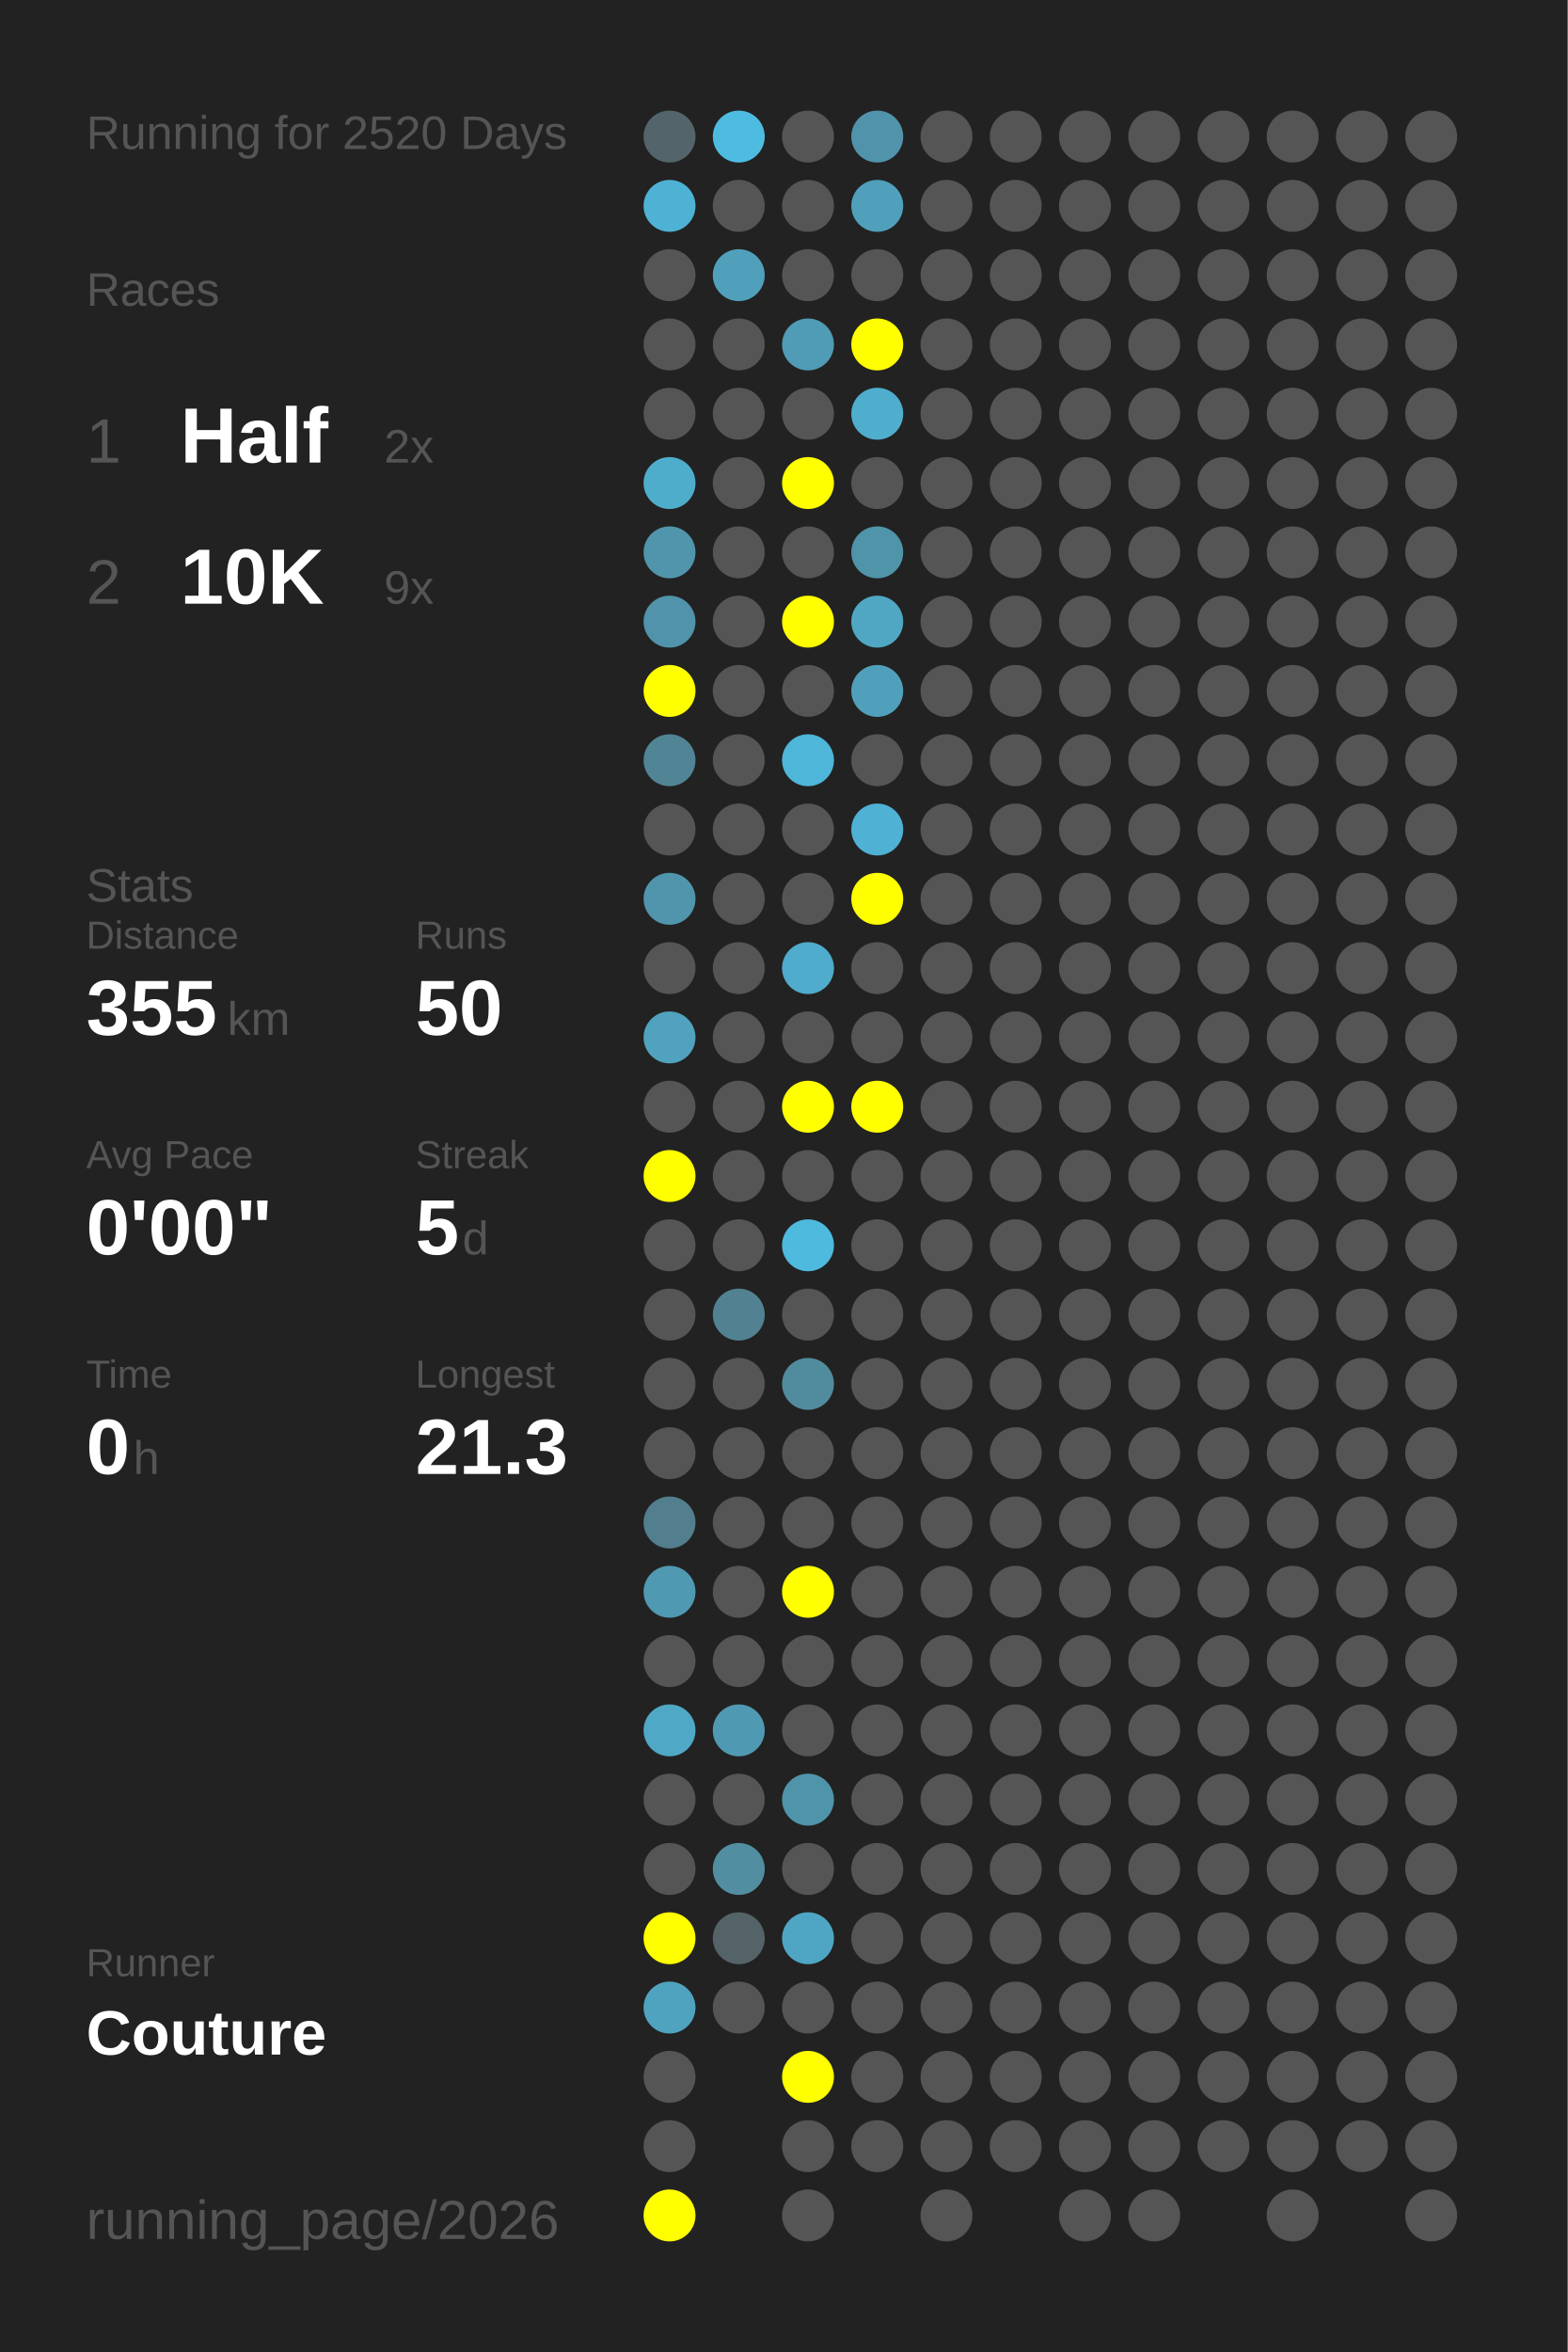
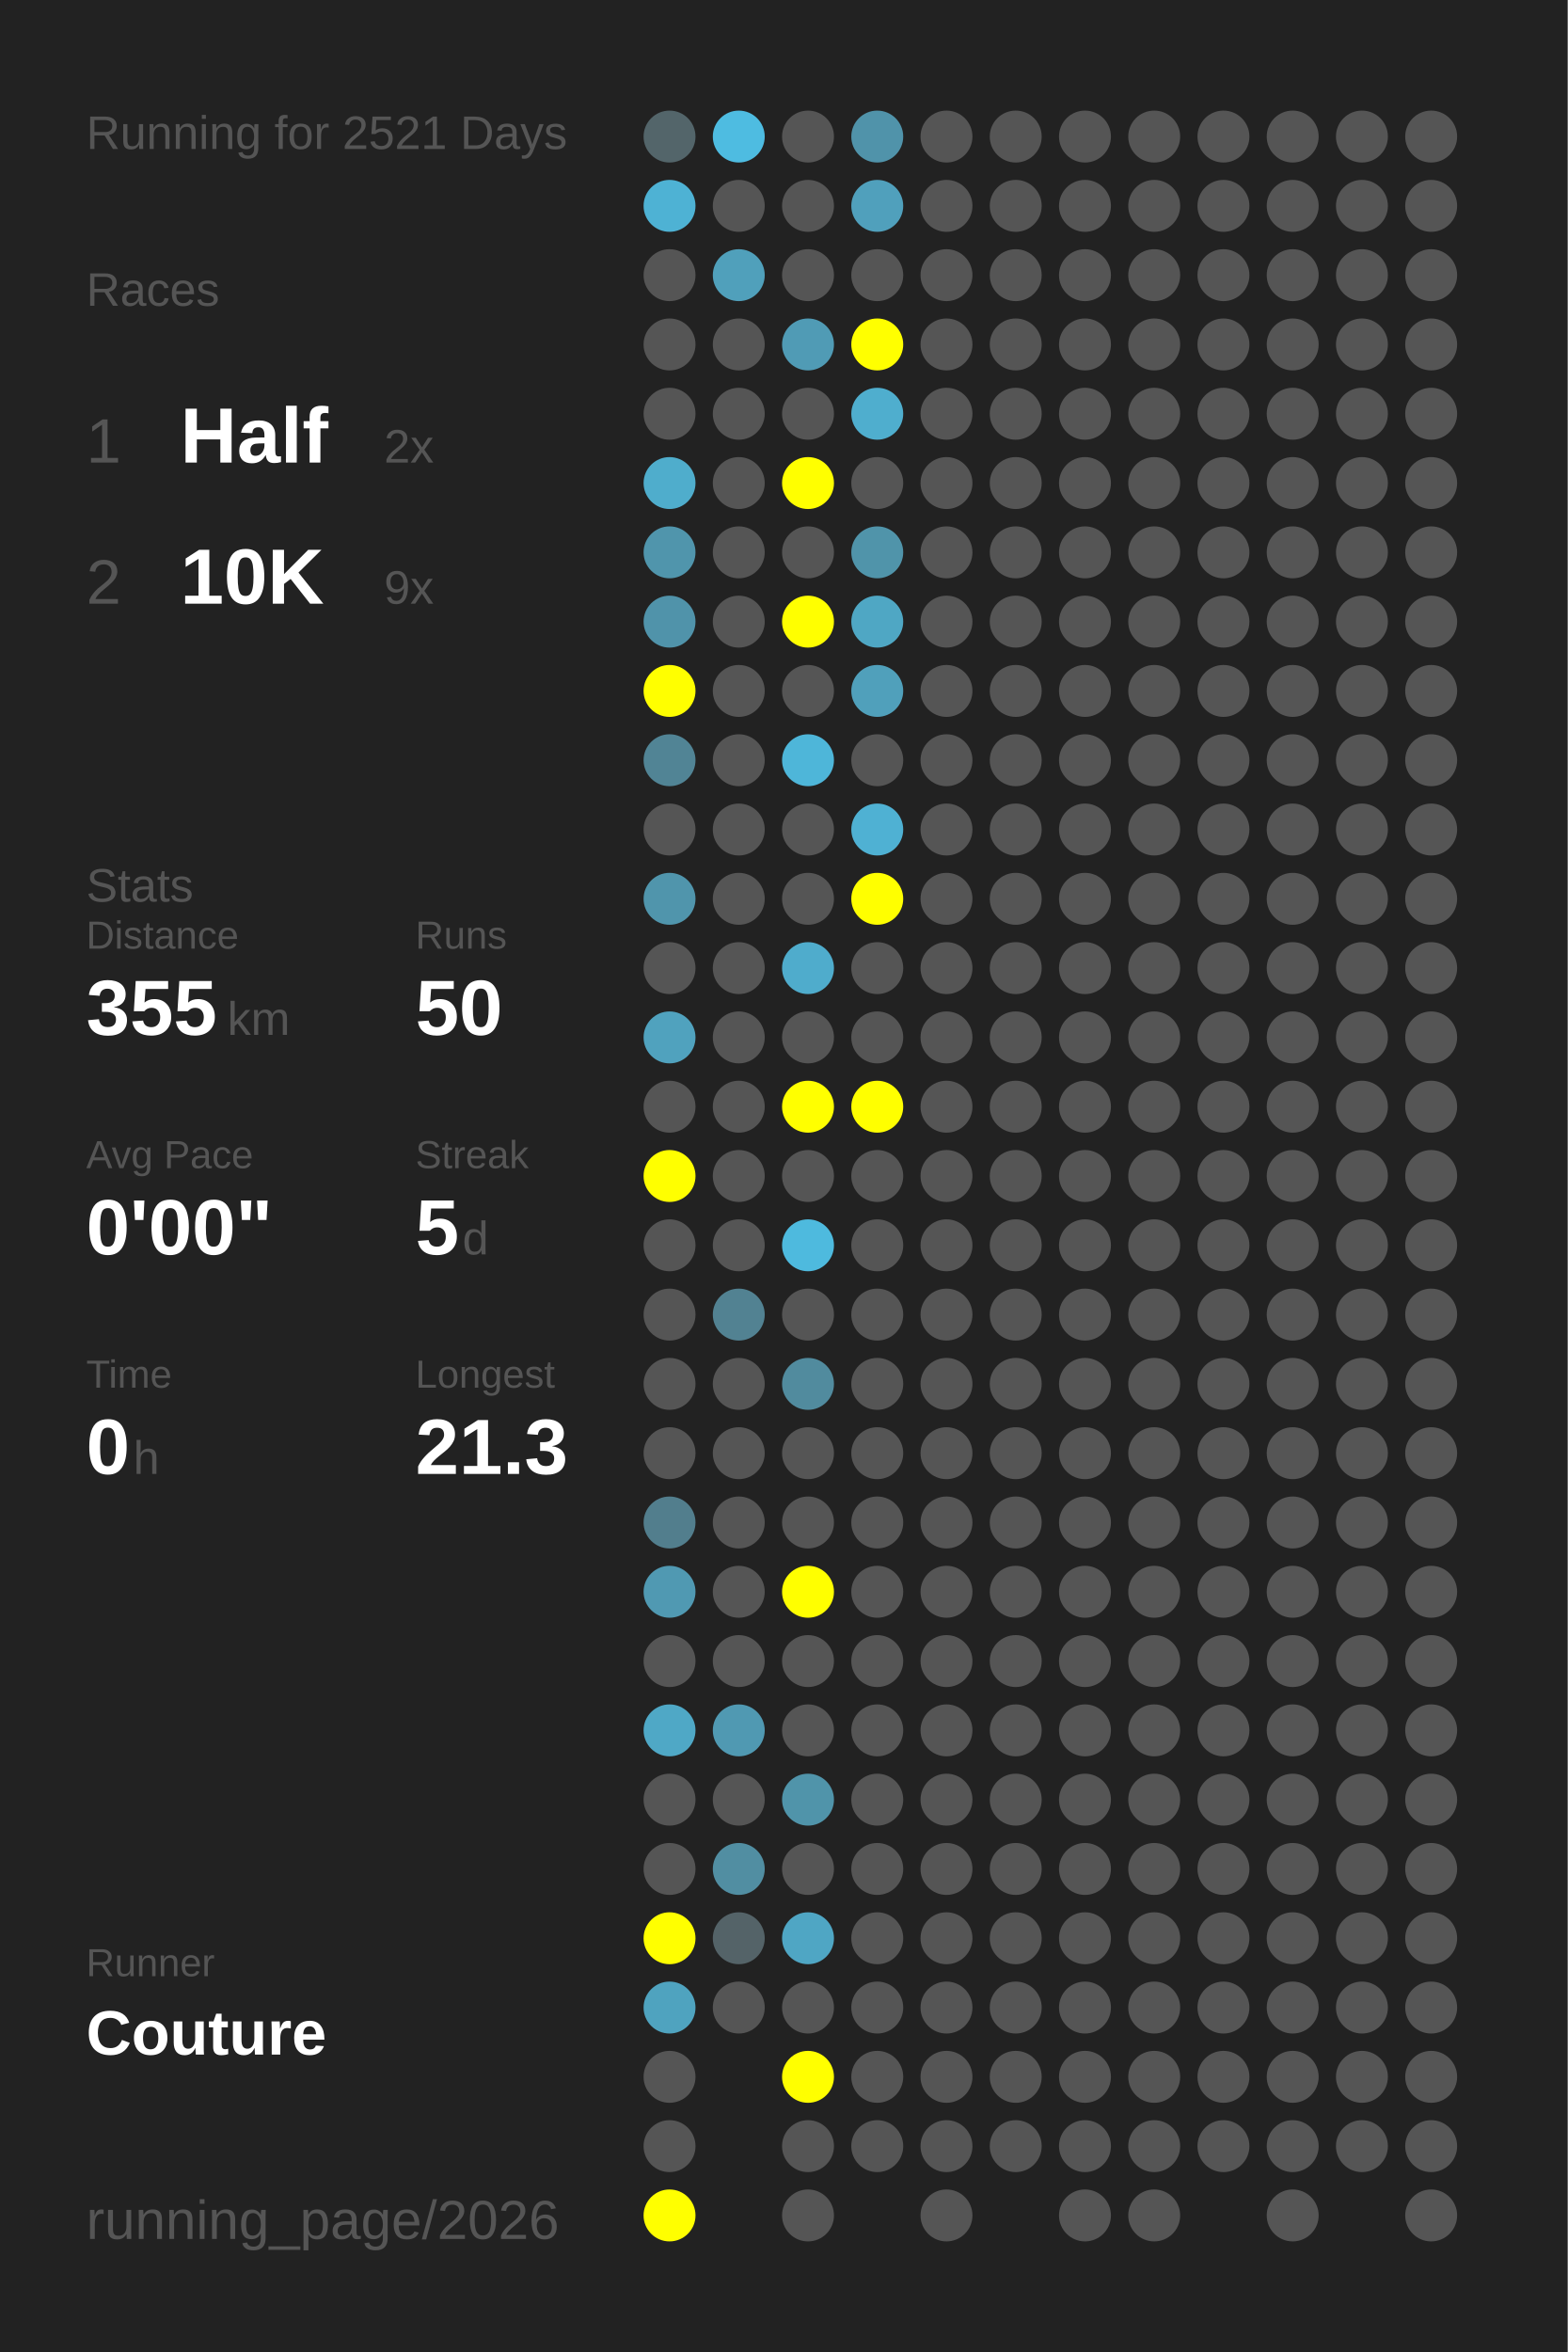
<svg xmlns="http://www.w3.org/2000/svg" baseProfile="full" height="300mm" version="1.1" viewBox="0,0,200,300" width="200mm">
  <defs />
  <rect fill="#222222" height="300" width="200" x="0" y="0" />
-   <text fill="#555555" style="font-size:6px; font-family:Arial;" x="11" y="19">Running for 2520 Days</text>
+   <text fill="#555555" style="font-size:6px; font-family:Arial;" x="11" y="19">Running for 2521 Days</text>
  <text fill="#555555" style="font-size:6px; font-family:Arial;" x="11" y="39">Races</text>
  <text fill="#555555" style="font-size:8px; font-family:Arial;" x="11" y="59">1</text>
  <text fill="#FFFFFF" style="font-size:10px; font-family:Arial; font-weight:bold;" x="23" y="59">Half</text>
  <text fill="#555555" style="font-size:6px; font-family:Arial;" x="49" y="59">2x</text>
  <text fill="#555555" style="font-size:8px; font-family:Arial;" x="11" y="77">2</text>
  <text fill="#FFFFFF" style="font-size:10px; font-family:Arial; font-weight:bold;" x="23" y="77">10K</text>
  <text fill="#555555" style="font-size:6px; font-family:Arial;" x="49" y="77">9x</text>
  <text fill="#555555" style="font-size:6px; font-family:Arial;" x="11" y="115">Stats</text>
  <text fill="#555555" style="font-size:5px; font-family:Arial;" x="11" y="121">Distance</text>
  <text fill="#FFFFFF" style="font-size:10px; font-family:Arial; font-weight:bold;" x="11" y="132">355</text>
  <text fill="#555555" style="font-size:6px; font-family:Arial;" x="29" y="132">km</text>
  <text fill="#555555" style="font-size:5px; font-family:Arial;" x="53" y="121">Runs</text>
  <text fill="#FFFFFF" style="font-size:10px; font-family:Arial; font-weight:bold;" x="53" y="132">50</text>
  <text fill="#555555" style="font-size:5px; font-family:Arial;" x="11" y="149">Avg Pace</text>
  <text fill="#FFFFFF" style="font-size:10px; font-family:Arial; font-weight:bold;" x="11" y="160">0'00"</text>
  <text fill="#555555" style="font-size:5px; font-family:Arial;" x="53" y="149">Streak</text>
  <text fill="#FFFFFF" style="font-size:10px; font-family:Arial; font-weight:bold;" x="53" y="160">5</text>
  <text fill="#555555" style="font-size:6px; font-family:Arial;" x="59" y="160">d</text>
  <text fill="#555555" style="font-size:5px; font-family:Arial;" x="11" y="177">Time</text>
  <text fill="#FFFFFF" style="font-size:10px; font-family:Arial; font-weight:bold;" x="11" y="188">0</text>
  <text fill="#555555" style="font-size:6px; font-family:Arial;" x="17" y="188">h</text>
  <text fill="#555555" style="font-size:5px; font-family:Arial;" x="53" y="177">Longest</text>
  <text fill="#FFFFFF" style="font-size:10px; font-family:Arial; font-weight:bold;" x="53" y="188">21.3</text>
  <text fill="#555555" style="font-size:5px; font-family:Arial;" x="11" y="252.065">Runner</text>
  <text fill="#FFFFFF" style="font-size:8px; font-family:Arial; font-weight:bold;" x="11" y="262.065">Couture</text>
  <text fill="#555555" style="font-size:7px; font-family:Arial;" x="11" y="285.581">running_page/2026</text>
  <circle cx="85.417" cy="17.419" fill="#53656a" r="3.312" />
  <circle cx="85.417" cy="26.258" fill="#4eb2d4" r="3.312" />
  <circle cx="85.417" cy="35.097" fill="#555555" r="3.312" />
  <circle cx="85.417" cy="43.935" fill="#555555" r="3.312" />
  <circle cx="85.417" cy="52.774" fill="#555555" r="3.312" />
  <circle cx="85.417" cy="61.613" fill="#4fadcc" r="3.312" />
  <circle cx="85.417" cy="70.452" fill="#5095ac" r="3.312" />
  <circle cx="85.417" cy="79.29" fill="#5093aa" r="3.312" />
  <circle cx="85.417" cy="88.129" fill="#FFFF00" r="3.312" />
  <circle cx="85.417" cy="96.968" fill="#518495" r="3.312" />
  <circle cx="85.417" cy="105.806" fill="#555555" r="3.312" />
  <circle cx="85.417" cy="114.645" fill="#5095ac" r="3.312" />
  <circle cx="85.417" cy="123.484" fill="#555555" r="3.312" />
  <circle cx="85.417" cy="132.323" fill="#50a2be" r="3.312" />
  <circle cx="85.417" cy="141.161" fill="#555555" r="3.312" />
  <circle cx="85.417" cy="150" fill="#FFFF00" r="3.312" />
  <circle cx="85.417" cy="158.839" fill="#555555" r="3.312" />
  <circle cx="85.417" cy="167.677" fill="#555555" r="3.312" />
  <circle cx="85.417" cy="176.516" fill="#555555" r="3.312" />
  <circle cx="85.417" cy="185.355" fill="#555555" r="3.312" />
  <circle cx="85.417" cy="194.194" fill="#527e8d" r="3.312" />
  <circle cx="85.417" cy="203.032" fill="#5099b2" r="3.312" />
  <circle cx="85.417" cy="211.871" fill="#555555" r="3.312" />
  <circle cx="85.417" cy="220.71" fill="#4fa8c6" r="3.312" />
  <circle cx="85.417" cy="229.548" fill="#555555" r="3.312" />
  <circle cx="85.417" cy="238.387" fill="#555555" r="3.312" />
  <circle cx="85.417" cy="247.226" fill="#FFFF00" r="3.312" />
  <circle cx="85.417" cy="256.065" fill="#4fa3bf" r="3.312" />
  <circle cx="85.417" cy="264.903" fill="#555555" r="3.312" />
  <circle cx="85.417" cy="273.742" fill="#555555" r="3.312" />
  <circle cx="85.417" cy="282.581" fill="#FFFF00" r="3.312" />
  <circle cx="94.25" cy="17.419" fill="#4ebce1" r="3.312" />
  <circle cx="94.25" cy="26.258" fill="#555555" r="3.312" />
  <circle cx="94.25" cy="35.097" fill="#50a0bb" r="3.312" />
  <circle cx="94.25" cy="43.935" fill="#555555" r="3.312" />
  <circle cx="94.25" cy="52.774" fill="#555555" r="3.312" />
  <circle cx="94.25" cy="61.613" fill="#555555" r="3.312" />
  <circle cx="94.25" cy="70.452" fill="#555555" r="3.312" />
  <circle cx="94.25" cy="79.29" fill="#555555" r="3.312" />
  <circle cx="94.25" cy="88.129" fill="#555555" r="3.312" />
  <circle cx="94.25" cy="96.968" fill="#555555" r="3.312" />
  <circle cx="94.25" cy="105.806" fill="#555555" r="3.312" />
  <circle cx="94.25" cy="114.645" fill="#555555" r="3.312" />
  <circle cx="94.25" cy="123.484" fill="#555555" r="3.312" />
  <circle cx="94.25" cy="132.323" fill="#555555" r="3.312" />
  <circle cx="94.25" cy="141.161" fill="#555555" r="3.312" />
  <circle cx="94.25" cy="150" fill="#555555" r="3.312" />
  <circle cx="94.25" cy="158.839" fill="#555555" r="3.312" />
  <circle cx="94.25" cy="167.677" fill="#528292" r="3.312" />
  <circle cx="94.25" cy="176.516" fill="#555555" r="3.312" />
  <circle cx="94.25" cy="185.355" fill="#555555" r="3.312" />
  <circle cx="94.25" cy="194.194" fill="#555555" r="3.312" />
  <circle cx="94.25" cy="203.032" fill="#555555" r="3.312" />
  <circle cx="94.25" cy="211.871" fill="#555555" r="3.312" />
  <circle cx="94.25" cy="220.71" fill="#5099b2" r="3.312" />
  <circle cx="94.25" cy="229.548" fill="#555555" r="3.312" />
  <circle cx="94.25" cy="238.387" fill="#518ea2" r="3.312" />
  <circle cx="94.25" cy="247.226" fill="#546368" r="3.312" />
  <circle cx="94.25" cy="256.065" fill="#555555" r="3.312" />
  <circle cx="103.083" cy="17.419" fill="#555555" r="3.312" />
  <circle cx="103.083" cy="26.258" fill="#555555" r="3.312" />
  <circle cx="103.083" cy="35.097" fill="#555555" r="3.312" />
  <circle cx="103.083" cy="43.935" fill="#509bb5" r="3.312" />
  <circle cx="103.083" cy="52.774" fill="#555555" r="3.312" />
  <circle cx="103.083" cy="61.613" fill="#FFFF00" r="3.312" />
  <circle cx="103.083" cy="70.452" fill="#555555" r="3.312" />
  <circle cx="103.083" cy="79.29" fill="#FFFF00" r="3.312" />
  <circle cx="103.083" cy="88.129" fill="#555555" r="3.312" />
  <circle cx="103.083" cy="96.968" fill="#4eb6d9" r="3.312" />
  <circle cx="103.083" cy="105.806" fill="#555555" r="3.312" />
  <circle cx="103.083" cy="114.645" fill="#555555" r="3.312" />
  <circle cx="103.083" cy="123.484" fill="#4faccc" r="3.312" />
  <circle cx="103.083" cy="132.323" fill="#555555" r="3.312" />
  <circle cx="103.083" cy="141.161" fill="#FFFF00" r="3.312" />
  <circle cx="103.083" cy="150" fill="#555555" r="3.312" />
  <circle cx="103.083" cy="158.839" fill="#4ebade" r="3.312" />
  <circle cx="103.083" cy="167.677" fill="#555555" r="3.312" />
  <circle cx="103.083" cy="176.516" fill="#518b9e" r="3.312" />
  <circle cx="103.083" cy="185.355" fill="#555555" r="3.312" />
  <circle cx="103.083" cy="194.194" fill="#555555" r="3.312" />
  <circle cx="103.083" cy="203.032" fill="#FFFF00" r="3.312" />
  <circle cx="103.083" cy="211.871" fill="#555555" r="3.312" />
  <circle cx="103.083" cy="220.71" fill="#555555" r="3.312" />
  <circle cx="103.083" cy="229.548" fill="#5094aa" r="3.312" />
  <circle cx="103.083" cy="238.387" fill="#555555" r="3.312" />
  <circle cx="103.083" cy="247.226" fill="#4fa6c4" r="3.312" />
  <circle cx="103.083" cy="256.065" fill="#555555" r="3.312" />
  <circle cx="103.083" cy="264.903" fill="#FFFF00" r="3.312" />
  <circle cx="103.083" cy="273.742" fill="#555555" r="3.312" />
  <circle cx="103.083" cy="282.581" fill="#555555" r="3.312" />
  <circle cx="111.917" cy="17.419" fill="#5093aa" r="3.312" />
  <circle cx="111.917" cy="26.258" fill="#50a0bc" r="3.312" />
  <circle cx="111.917" cy="35.097" fill="#555555" r="3.312" />
  <circle cx="111.917" cy="43.935" fill="#FFFF00" r="3.312" />
  <circle cx="111.917" cy="52.774" fill="#4faece" r="3.312" />
  <circle cx="111.917" cy="61.613" fill="#555555" r="3.312" />
  <circle cx="111.917" cy="70.452" fill="#5094aa" r="3.312" />
  <circle cx="111.917" cy="79.29" fill="#4fa7c4" r="3.312" />
  <circle cx="111.917" cy="88.129" fill="#50a0bb" r="3.312" />
  <circle cx="111.917" cy="96.968" fill="#555555" r="3.312" />
  <circle cx="111.917" cy="105.806" fill="#4fb1d3" r="3.312" />
  <circle cx="111.917" cy="114.645" fill="#FFFF00" r="3.312" />
  <circle cx="111.917" cy="123.484" fill="#555555" r="3.312" />
  <circle cx="111.917" cy="132.323" fill="#555555" r="3.312" />
  <circle cx="111.917" cy="141.161" fill="#FFFF00" r="3.312" />
  <circle cx="111.917" cy="150" fill="#555555" r="3.312" />
  <circle cx="111.917" cy="158.839" fill="#555555" r="3.312" />
  <circle cx="111.917" cy="167.677" fill="#555555" r="3.312" />
  <circle cx="111.917" cy="176.516" fill="#555555" r="3.312" />
  <circle cx="111.917" cy="185.355" fill="#555555" r="3.312" />
  <circle cx="111.917" cy="194.194" fill="#555555" r="3.312" />
  <circle cx="111.917" cy="203.032" fill="#555555" r="3.312" />
  <circle cx="111.917" cy="211.871" fill="#555555" r="3.312" />
  <circle cx="111.917" cy="220.71" fill="#555555" r="3.312" />
  <circle cx="111.917" cy="229.548" fill="#555555" r="3.312" />
  <circle cx="111.917" cy="238.387" fill="#555555" r="3.312" />
  <circle cx="111.917" cy="247.226" fill="#555555" r="3.312" />
  <circle cx="111.917" cy="256.065" fill="#555555" r="3.312" />
  <circle cx="111.917" cy="264.903" fill="#555555" r="3.312" />
  <circle cx="111.917" cy="273.742" fill="#555555" r="3.312" />
  <circle cx="120.75" cy="17.419" fill="#555555" r="3.312" />
  <circle cx="120.75" cy="26.258" fill="#555555" r="3.312" />
  <circle cx="120.75" cy="35.097" fill="#555555" r="3.312" />
  <circle cx="120.75" cy="43.935" fill="#555555" r="3.312" />
  <circle cx="120.75" cy="52.774" fill="#555555" r="3.312" />
  <circle cx="120.75" cy="61.613" fill="#555555" r="3.312" />
  <circle cx="120.75" cy="70.452" fill="#555555" r="3.312" />
  <circle cx="120.75" cy="79.29" fill="#555555" r="3.312" />
  <circle cx="120.75" cy="88.129" fill="#555555" r="3.312" />
  <circle cx="120.75" cy="96.968" fill="#555555" r="3.312" />
  <circle cx="120.75" cy="105.806" fill="#555555" r="3.312" />
  <circle cx="120.75" cy="114.645" fill="#555555" r="3.312" />
  <circle cx="120.75" cy="123.484" fill="#555555" r="3.312" />
  <circle cx="120.75" cy="132.323" fill="#555555" r="3.312" />
  <circle cx="120.75" cy="141.161" fill="#555555" r="3.312" />
  <circle cx="120.75" cy="150" fill="#555555" r="3.312" />
  <circle cx="120.75" cy="158.839" fill="#555555" r="3.312" />
  <circle cx="120.75" cy="167.677" fill="#555555" r="3.312" />
  <circle cx="120.75" cy="176.516" fill="#555555" r="3.312" />
  <circle cx="120.75" cy="185.355" fill="#555555" r="3.312" />
  <circle cx="120.75" cy="194.194" fill="#555555" r="3.312" />
  <circle cx="120.75" cy="203.032" fill="#555555" r="3.312" />
  <circle cx="120.75" cy="211.871" fill="#555555" r="3.312" />
  <circle cx="120.75" cy="220.71" fill="#555555" r="3.312" />
  <circle cx="120.75" cy="229.548" fill="#555555" r="3.312" />
  <circle cx="120.75" cy="238.387" fill="#555555" r="3.312" />
  <circle cx="120.75" cy="247.226" fill="#555555" r="3.312" />
  <circle cx="120.75" cy="256.065" fill="#555555" r="3.312" />
  <circle cx="120.75" cy="264.903" fill="#555555" r="3.312" />
  <circle cx="120.75" cy="273.742" fill="#555555" r="3.312" />
  <circle cx="120.75" cy="282.581" fill="#555555" r="3.312" />
  <circle cx="129.583" cy="17.419" fill="#555555" r="3.312" />
  <circle cx="129.583" cy="26.258" fill="#555555" r="3.312" />
  <circle cx="129.583" cy="35.097" fill="#555555" r="3.312" />
  <circle cx="129.583" cy="43.935" fill="#555555" r="3.312" />
  <circle cx="129.583" cy="52.774" fill="#555555" r="3.312" />
  <circle cx="129.583" cy="61.613" fill="#555555" r="3.312" />
  <circle cx="129.583" cy="70.452" fill="#555555" r="3.312" />
  <circle cx="129.583" cy="79.29" fill="#555555" r="3.312" />
  <circle cx="129.583" cy="88.129" fill="#555555" r="3.312" />
  <circle cx="129.583" cy="96.968" fill="#555555" r="3.312" />
  <circle cx="129.583" cy="105.806" fill="#555555" r="3.312" />
  <circle cx="129.583" cy="114.645" fill="#555555" r="3.312" />
  <circle cx="129.583" cy="123.484" fill="#555555" r="3.312" />
  <circle cx="129.583" cy="132.323" fill="#555555" r="3.312" />
  <circle cx="129.583" cy="141.161" fill="#555555" r="3.312" />
  <circle cx="129.583" cy="150" fill="#555555" r="3.312" />
  <circle cx="129.583" cy="158.839" fill="#555555" r="3.312" />
  <circle cx="129.583" cy="167.677" fill="#555555" r="3.312" />
  <circle cx="129.583" cy="176.516" fill="#555555" r="3.312" />
  <circle cx="129.583" cy="185.355" fill="#555555" r="3.312" />
  <circle cx="129.583" cy="194.194" fill="#555555" r="3.312" />
  <circle cx="129.583" cy="203.032" fill="#555555" r="3.312" />
  <circle cx="129.583" cy="211.871" fill="#555555" r="3.312" />
  <circle cx="129.583" cy="220.71" fill="#555555" r="3.312" />
  <circle cx="129.583" cy="229.548" fill="#555555" r="3.312" />
  <circle cx="129.583" cy="238.387" fill="#555555" r="3.312" />
  <circle cx="129.583" cy="247.226" fill="#555555" r="3.312" />
  <circle cx="129.583" cy="256.065" fill="#555555" r="3.312" />
  <circle cx="129.583" cy="264.903" fill="#555555" r="3.312" />
  <circle cx="129.583" cy="273.742" fill="#555555" r="3.312" />
  <circle cx="138.417" cy="17.419" fill="#555555" r="3.312" />
  <circle cx="138.417" cy="26.258" fill="#555555" r="3.312" />
  <circle cx="138.417" cy="35.097" fill="#555555" r="3.312" />
  <circle cx="138.417" cy="43.935" fill="#555555" r="3.312" />
  <circle cx="138.417" cy="52.774" fill="#555555" r="3.312" />
  <circle cx="138.417" cy="61.613" fill="#555555" r="3.312" />
  <circle cx="138.417" cy="70.452" fill="#555555" r="3.312" />
  <circle cx="138.417" cy="79.29" fill="#555555" r="3.312" />
  <circle cx="138.417" cy="88.129" fill="#555555" r="3.312" />
  <circle cx="138.417" cy="96.968" fill="#555555" r="3.312" />
  <circle cx="138.417" cy="105.806" fill="#555555" r="3.312" />
  <circle cx="138.417" cy="114.645" fill="#555555" r="3.312" />
  <circle cx="138.417" cy="123.484" fill="#555555" r="3.312" />
  <circle cx="138.417" cy="132.323" fill="#555555" r="3.312" />
  <circle cx="138.417" cy="141.161" fill="#555555" r="3.312" />
  <circle cx="138.417" cy="150" fill="#555555" r="3.312" />
  <circle cx="138.417" cy="158.839" fill="#555555" r="3.312" />
  <circle cx="138.417" cy="167.677" fill="#555555" r="3.312" />
  <circle cx="138.417" cy="176.516" fill="#555555" r="3.312" />
  <circle cx="138.417" cy="185.355" fill="#555555" r="3.312" />
  <circle cx="138.417" cy="194.194" fill="#555555" r="3.312" />
  <circle cx="138.417" cy="203.032" fill="#555555" r="3.312" />
  <circle cx="138.417" cy="211.871" fill="#555555" r="3.312" />
  <circle cx="138.417" cy="220.71" fill="#555555" r="3.312" />
  <circle cx="138.417" cy="229.548" fill="#555555" r="3.312" />
  <circle cx="138.417" cy="238.387" fill="#555555" r="3.312" />
  <circle cx="138.417" cy="247.226" fill="#555555" r="3.312" />
  <circle cx="138.417" cy="256.065" fill="#555555" r="3.312" />
  <circle cx="138.417" cy="264.903" fill="#555555" r="3.312" />
  <circle cx="138.417" cy="273.742" fill="#555555" r="3.312" />
  <circle cx="138.417" cy="282.581" fill="#555555" r="3.312" />
  <circle cx="147.25" cy="17.419" fill="#555555" r="3.312" />
  <circle cx="147.25" cy="26.258" fill="#555555" r="3.312" />
  <circle cx="147.25" cy="35.097" fill="#555555" r="3.312" />
  <circle cx="147.25" cy="43.935" fill="#555555" r="3.312" />
  <circle cx="147.25" cy="52.774" fill="#555555" r="3.312" />
  <circle cx="147.25" cy="61.613" fill="#555555" r="3.312" />
  <circle cx="147.25" cy="70.452" fill="#555555" r="3.312" />
  <circle cx="147.25" cy="79.29" fill="#555555" r="3.312" />
  <circle cx="147.25" cy="88.129" fill="#555555" r="3.312" />
  <circle cx="147.25" cy="96.968" fill="#555555" r="3.312" />
  <circle cx="147.25" cy="105.806" fill="#555555" r="3.312" />
  <circle cx="147.25" cy="114.645" fill="#555555" r="3.312" />
  <circle cx="147.25" cy="123.484" fill="#555555" r="3.312" />
  <circle cx="147.25" cy="132.323" fill="#555555" r="3.312" />
  <circle cx="147.25" cy="141.161" fill="#555555" r="3.312" />
  <circle cx="147.25" cy="150" fill="#555555" r="3.312" />
  <circle cx="147.25" cy="158.839" fill="#555555" r="3.312" />
  <circle cx="147.25" cy="167.677" fill="#555555" r="3.312" />
  <circle cx="147.25" cy="176.516" fill="#555555" r="3.312" />
  <circle cx="147.25" cy="185.355" fill="#555555" r="3.312" />
  <circle cx="147.25" cy="194.194" fill="#555555" r="3.312" />
  <circle cx="147.25" cy="203.032" fill="#555555" r="3.312" />
  <circle cx="147.25" cy="211.871" fill="#555555" r="3.312" />
  <circle cx="147.25" cy="220.71" fill="#555555" r="3.312" />
  <circle cx="147.25" cy="229.548" fill="#555555" r="3.312" />
  <circle cx="147.25" cy="238.387" fill="#555555" r="3.312" />
  <circle cx="147.25" cy="247.226" fill="#555555" r="3.312" />
  <circle cx="147.25" cy="256.065" fill="#555555" r="3.312" />
  <circle cx="147.25" cy="264.903" fill="#555555" r="3.312" />
  <circle cx="147.25" cy="273.742" fill="#555555" r="3.312" />
  <circle cx="147.25" cy="282.581" fill="#555555" r="3.312" />
  <circle cx="156.083" cy="17.419" fill="#555555" r="3.312" />
  <circle cx="156.083" cy="26.258" fill="#555555" r="3.312" />
  <circle cx="156.083" cy="35.097" fill="#555555" r="3.312" />
  <circle cx="156.083" cy="43.935" fill="#555555" r="3.312" />
  <circle cx="156.083" cy="52.774" fill="#555555" r="3.312" />
  <circle cx="156.083" cy="61.613" fill="#555555" r="3.312" />
  <circle cx="156.083" cy="70.452" fill="#555555" r="3.312" />
  <circle cx="156.083" cy="79.29" fill="#555555" r="3.312" />
  <circle cx="156.083" cy="88.129" fill="#555555" r="3.312" />
  <circle cx="156.083" cy="96.968" fill="#555555" r="3.312" />
  <circle cx="156.083" cy="105.806" fill="#555555" r="3.312" />
  <circle cx="156.083" cy="114.645" fill="#555555" r="3.312" />
  <circle cx="156.083" cy="123.484" fill="#555555" r="3.312" />
  <circle cx="156.083" cy="132.323" fill="#555555" r="3.312" />
  <circle cx="156.083" cy="141.161" fill="#555555" r="3.312" />
  <circle cx="156.083" cy="150" fill="#555555" r="3.312" />
  <circle cx="156.083" cy="158.839" fill="#555555" r="3.312" />
  <circle cx="156.083" cy="167.677" fill="#555555" r="3.312" />
  <circle cx="156.083" cy="176.516" fill="#555555" r="3.312" />
  <circle cx="156.083" cy="185.355" fill="#555555" r="3.312" />
  <circle cx="156.083" cy="194.194" fill="#555555" r="3.312" />
  <circle cx="156.083" cy="203.032" fill="#555555" r="3.312" />
  <circle cx="156.083" cy="211.871" fill="#555555" r="3.312" />
  <circle cx="156.083" cy="220.71" fill="#555555" r="3.312" />
  <circle cx="156.083" cy="229.548" fill="#555555" r="3.312" />
  <circle cx="156.083" cy="238.387" fill="#555555" r="3.312" />
  <circle cx="156.083" cy="247.226" fill="#555555" r="3.312" />
  <circle cx="156.083" cy="256.065" fill="#555555" r="3.312" />
  <circle cx="156.083" cy="264.903" fill="#555555" r="3.312" />
  <circle cx="156.083" cy="273.742" fill="#555555" r="3.312" />
  <circle cx="164.917" cy="17.419" fill="#555555" r="3.312" />
  <circle cx="164.917" cy="26.258" fill="#555555" r="3.312" />
  <circle cx="164.917" cy="35.097" fill="#555555" r="3.312" />
  <circle cx="164.917" cy="43.935" fill="#555555" r="3.312" />
  <circle cx="164.917" cy="52.774" fill="#555555" r="3.312" />
  <circle cx="164.917" cy="61.613" fill="#555555" r="3.312" />
  <circle cx="164.917" cy="70.452" fill="#555555" r="3.312" />
  <circle cx="164.917" cy="79.29" fill="#555555" r="3.312" />
  <circle cx="164.917" cy="88.129" fill="#555555" r="3.312" />
  <circle cx="164.917" cy="96.968" fill="#555555" r="3.312" />
  <circle cx="164.917" cy="105.806" fill="#555555" r="3.312" />
  <circle cx="164.917" cy="114.645" fill="#555555" r="3.312" />
  <circle cx="164.917" cy="123.484" fill="#555555" r="3.312" />
  <circle cx="164.917" cy="132.323" fill="#555555" r="3.312" />
  <circle cx="164.917" cy="141.161" fill="#555555" r="3.312" />
  <circle cx="164.917" cy="150" fill="#555555" r="3.312" />
  <circle cx="164.917" cy="158.839" fill="#555555" r="3.312" />
  <circle cx="164.917" cy="167.677" fill="#555555" r="3.312" />
  <circle cx="164.917" cy="176.516" fill="#555555" r="3.312" />
  <circle cx="164.917" cy="185.355" fill="#555555" r="3.312" />
  <circle cx="164.917" cy="194.194" fill="#555555" r="3.312" />
  <circle cx="164.917" cy="203.032" fill="#555555" r="3.312" />
  <circle cx="164.917" cy="211.871" fill="#555555" r="3.312" />
  <circle cx="164.917" cy="220.71" fill="#555555" r="3.312" />
  <circle cx="164.917" cy="229.548" fill="#555555" r="3.312" />
  <circle cx="164.917" cy="238.387" fill="#555555" r="3.312" />
  <circle cx="164.917" cy="247.226" fill="#555555" r="3.312" />
  <circle cx="164.917" cy="256.065" fill="#555555" r="3.312" />
  <circle cx="164.917" cy="264.903" fill="#555555" r="3.312" />
  <circle cx="164.917" cy="273.742" fill="#555555" r="3.312" />
  <circle cx="164.917" cy="282.581" fill="#555555" r="3.312" />
  <circle cx="173.75" cy="17.419" fill="#555555" r="3.312" />
  <circle cx="173.75" cy="26.258" fill="#555555" r="3.312" />
  <circle cx="173.75" cy="35.097" fill="#555555" r="3.312" />
  <circle cx="173.75" cy="43.935" fill="#555555" r="3.312" />
  <circle cx="173.75" cy="52.774" fill="#555555" r="3.312" />
  <circle cx="173.75" cy="61.613" fill="#555555" r="3.312" />
  <circle cx="173.75" cy="70.452" fill="#555555" r="3.312" />
  <circle cx="173.75" cy="79.29" fill="#555555" r="3.312" />
  <circle cx="173.75" cy="88.129" fill="#555555" r="3.312" />
  <circle cx="173.75" cy="96.968" fill="#555555" r="3.312" />
  <circle cx="173.75" cy="105.806" fill="#555555" r="3.312" />
  <circle cx="173.75" cy="114.645" fill="#555555" r="3.312" />
  <circle cx="173.75" cy="123.484" fill="#555555" r="3.312" />
  <circle cx="173.75" cy="132.323" fill="#555555" r="3.312" />
  <circle cx="173.75" cy="141.161" fill="#555555" r="3.312" />
  <circle cx="173.75" cy="150" fill="#555555" r="3.312" />
  <circle cx="173.75" cy="158.839" fill="#555555" r="3.312" />
  <circle cx="173.75" cy="167.677" fill="#555555" r="3.312" />
  <circle cx="173.75" cy="176.516" fill="#555555" r="3.312" />
  <circle cx="173.75" cy="185.355" fill="#555555" r="3.312" />
  <circle cx="173.75" cy="194.194" fill="#555555" r="3.312" />
  <circle cx="173.75" cy="203.032" fill="#555555" r="3.312" />
  <circle cx="173.75" cy="211.871" fill="#555555" r="3.312" />
  <circle cx="173.75" cy="220.71" fill="#555555" r="3.312" />
  <circle cx="173.75" cy="229.548" fill="#555555" r="3.312" />
  <circle cx="173.75" cy="238.387" fill="#555555" r="3.312" />
  <circle cx="173.75" cy="247.226" fill="#555555" r="3.312" />
  <circle cx="173.75" cy="256.065" fill="#555555" r="3.312" />
  <circle cx="173.75" cy="264.903" fill="#555555" r="3.312" />
  <circle cx="173.75" cy="273.742" fill="#555555" r="3.312" />
  <circle cx="182.583" cy="17.419" fill="#555555" r="3.312" />
  <circle cx="182.583" cy="26.258" fill="#555555" r="3.312" />
  <circle cx="182.583" cy="35.097" fill="#555555" r="3.312" />
  <circle cx="182.583" cy="43.935" fill="#555555" r="3.312" />
  <circle cx="182.583" cy="52.774" fill="#555555" r="3.312" />
  <circle cx="182.583" cy="61.613" fill="#555555" r="3.312" />
  <circle cx="182.583" cy="70.452" fill="#555555" r="3.312" />
  <circle cx="182.583" cy="79.29" fill="#555555" r="3.312" />
  <circle cx="182.583" cy="88.129" fill="#555555" r="3.312" />
  <circle cx="182.583" cy="96.968" fill="#555555" r="3.312" />
  <circle cx="182.583" cy="105.806" fill="#555555" r="3.312" />
  <circle cx="182.583" cy="114.645" fill="#555555" r="3.312" />
  <circle cx="182.583" cy="123.484" fill="#555555" r="3.312" />
  <circle cx="182.583" cy="132.323" fill="#555555" r="3.312" />
  <circle cx="182.583" cy="141.161" fill="#555555" r="3.312" />
  <circle cx="182.583" cy="150" fill="#555555" r="3.312" />
  <circle cx="182.583" cy="158.839" fill="#555555" r="3.312" />
  <circle cx="182.583" cy="167.677" fill="#555555" r="3.312" />
  <circle cx="182.583" cy="176.516" fill="#555555" r="3.312" />
  <circle cx="182.583" cy="185.355" fill="#555555" r="3.312" />
  <circle cx="182.583" cy="194.194" fill="#555555" r="3.312" />
  <circle cx="182.583" cy="203.032" fill="#555555" r="3.312" />
  <circle cx="182.583" cy="211.871" fill="#555555" r="3.312" />
  <circle cx="182.583" cy="220.71" fill="#555555" r="3.312" />
  <circle cx="182.583" cy="229.548" fill="#555555" r="3.312" />
  <circle cx="182.583" cy="238.387" fill="#555555" r="3.312" />
  <circle cx="182.583" cy="247.226" fill="#555555" r="3.312" />
  <circle cx="182.583" cy="256.065" fill="#555555" r="3.312" />
  <circle cx="182.583" cy="264.903" fill="#555555" r="3.312" />
  <circle cx="182.583" cy="273.742" fill="#555555" r="3.312" />
  <circle cx="182.583" cy="282.581" fill="#555555" r="3.312" />
</svg>
